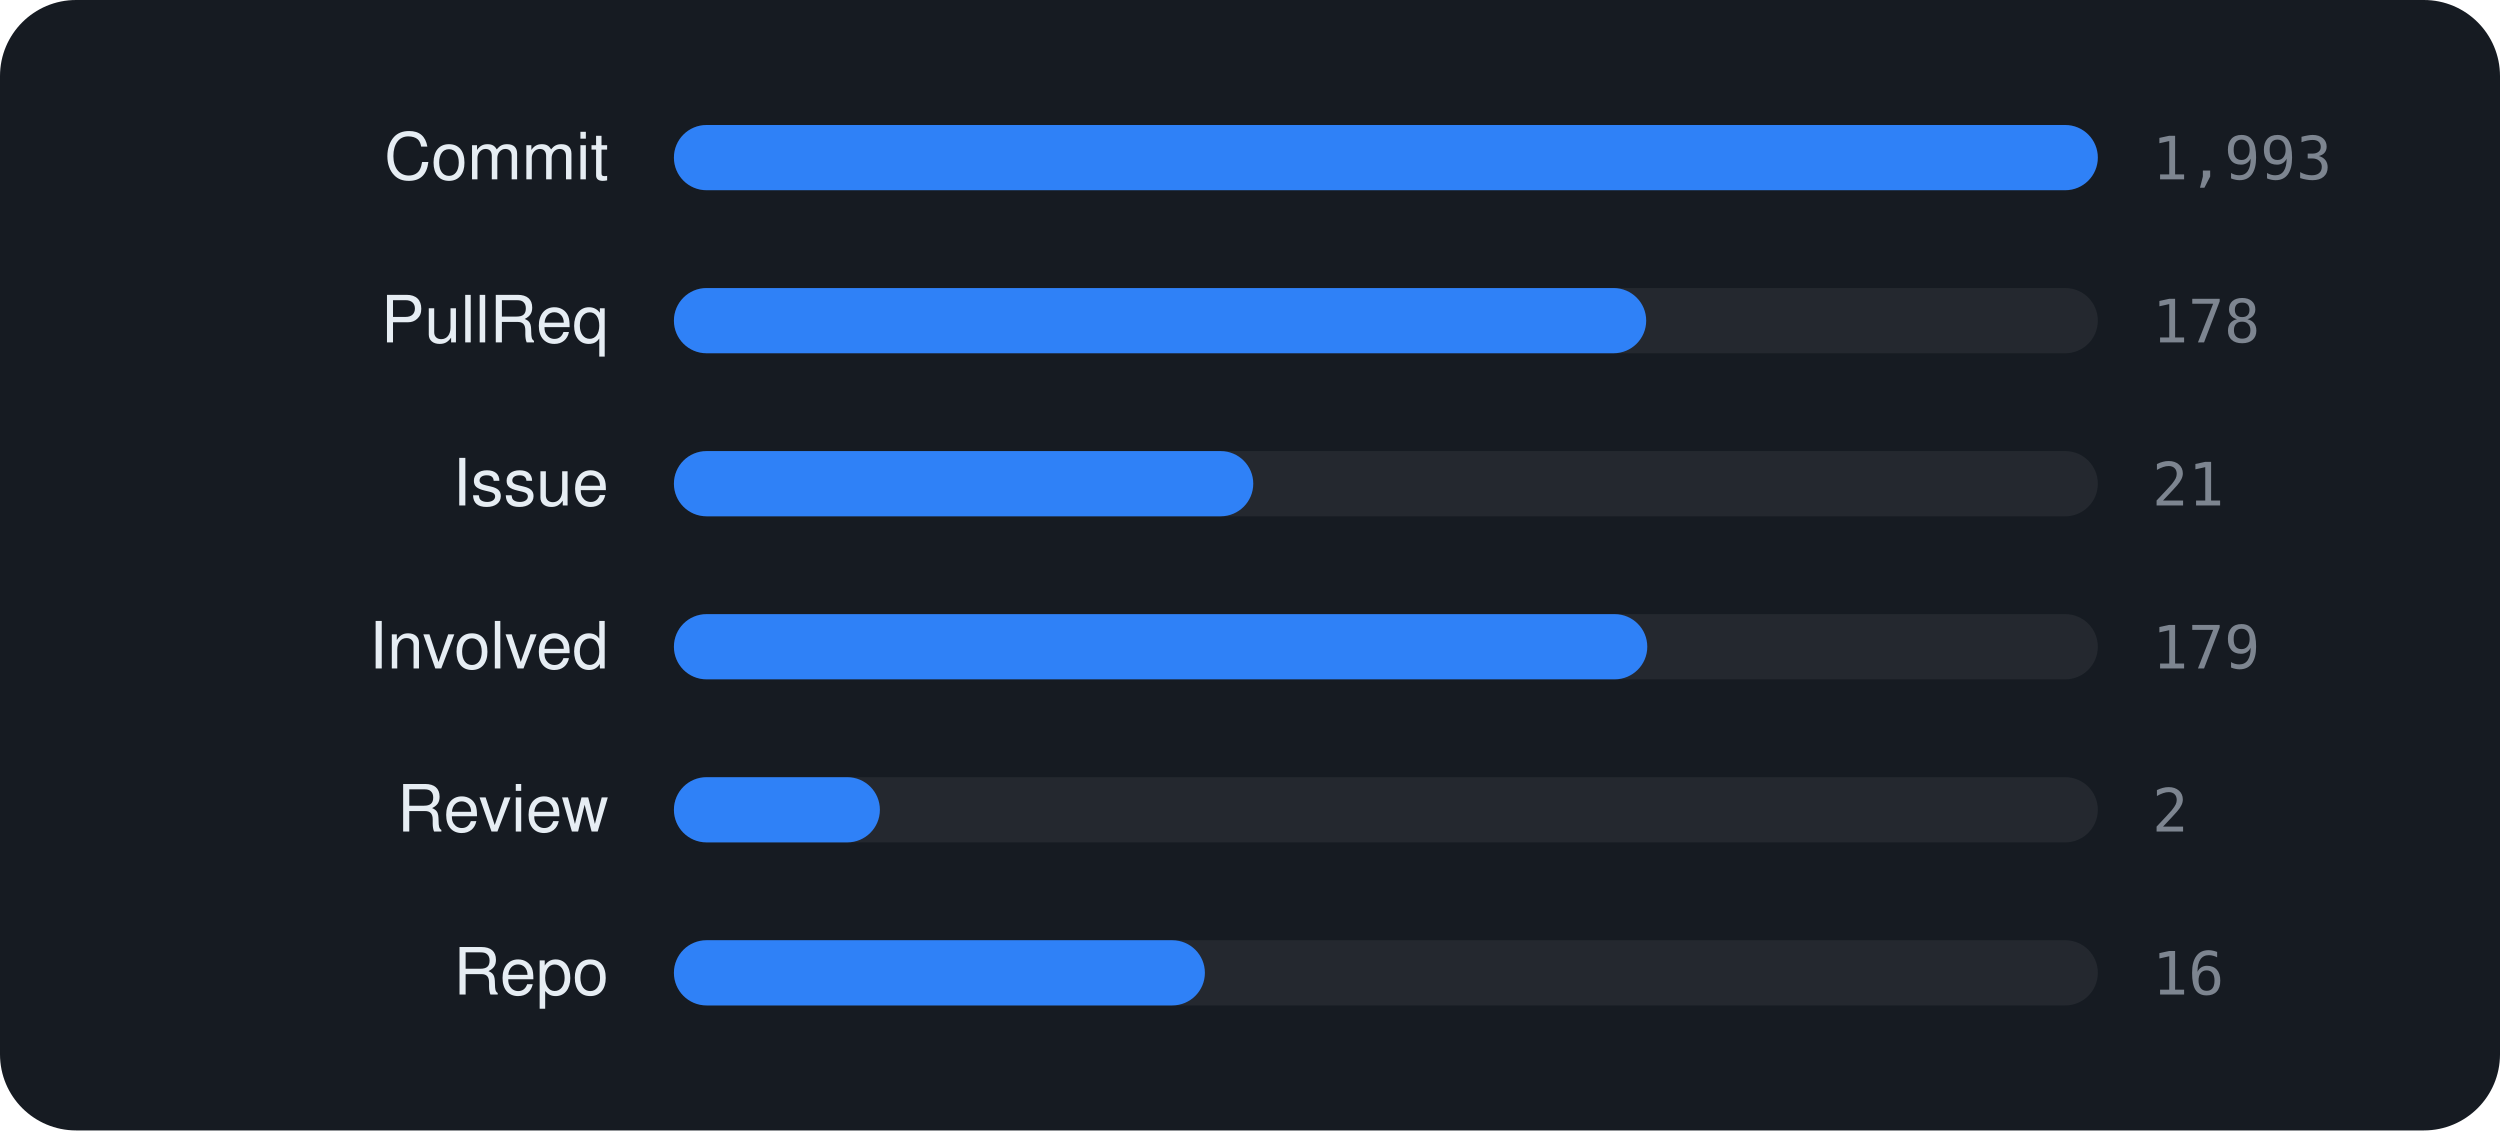
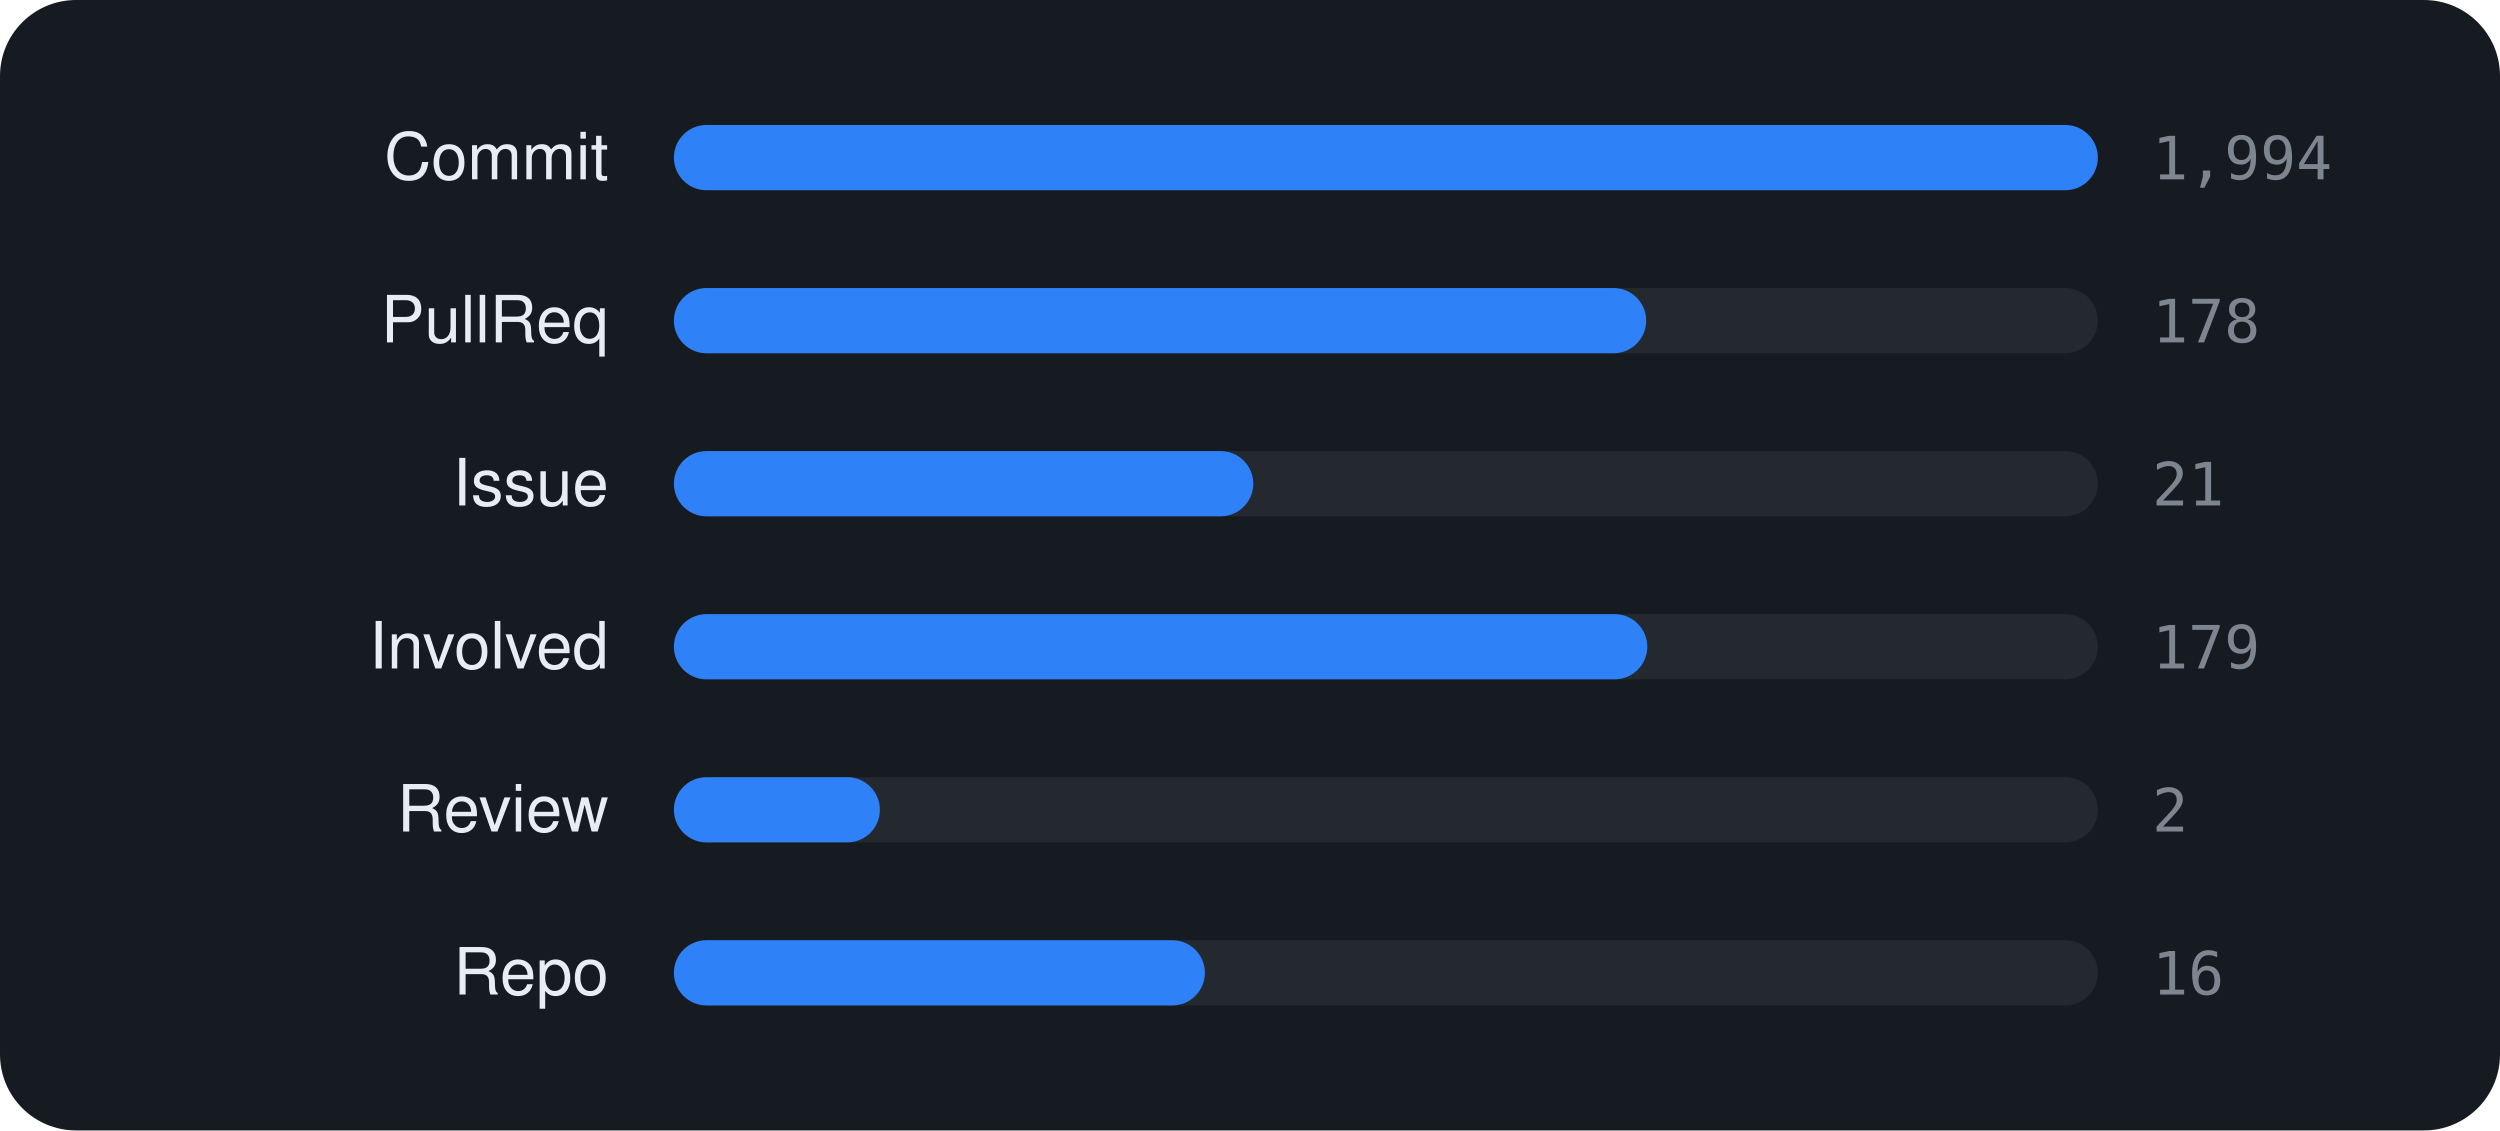
<svg xmlns="http://www.w3.org/2000/svg" viewBox="0 0 460 208" width="460" height="208" font-family="-apple-system,BlinkMacSystemFont,'Segoe UI',Helvetica,Arial,sans-serif">
  <rect width="460" height="208" rx="14" fill="#161b22" />
  <text x="112" y="33" text-anchor="end" font-size="12" fill="#e6edf3">Commit</text>
  <rect x="124" y="23" width="262" height="12" rx="6" fill="rgba(255,255,255,0.06)" />
  <rect x="124" y="23" width="262.0" height="12" rx="6" fill="#2f81f7" />
-   <text x="396" y="33" font-size="11" font-family="monospace" fill="#7d8590">1,993</text>
+   <text x="396" y="33" font-size="11" font-family="monospace" fill="#7d8590">1,994</text>
  <text x="112" y="63" text-anchor="end" font-size="12" fill="#e6edf3">PullReq</text>
  <rect x="124" y="53" width="262" height="12" rx="6" fill="rgba(255,255,255,0.06)" />
  <rect x="124" y="53" width="178.9" height="12" rx="6" fill="#2f81f7" />
  <text x="396" y="63" font-size="11" font-family="monospace" fill="#7d8590">178</text>
  <text x="112" y="93" text-anchor="end" font-size="12" fill="#e6edf3">Issue</text>
  <rect x="124" y="83" width="262" height="12" rx="6" fill="rgba(255,255,255,0.06)" />
  <rect x="124" y="83" width="106.6" height="12" rx="6" fill="#2f81f7" />
  <text x="396" y="93" font-size="11" font-family="monospace" fill="#7d8590">21</text>
  <text x="112" y="123" text-anchor="end" font-size="12" fill="#e6edf3">Involved</text>
  <rect x="124" y="113" width="262" height="12" rx="6" fill="rgba(255,255,255,0.06)" />
  <rect x="124" y="113" width="179.1" height="12" rx="6" fill="#2f81f7" />
  <text x="396" y="123" font-size="11" font-family="monospace" fill="#7d8590">179</text>
  <text x="112" y="153" text-anchor="end" font-size="12" fill="#e6edf3">Review</text>
  <rect x="124" y="143" width="262" height="12" rx="6" fill="rgba(255,255,255,0.06)" />
  <rect x="124" y="143" width="37.9" height="12" rx="6" fill="#2f81f7" />
  <text x="396" y="153" font-size="11" font-family="monospace" fill="#7d8590">2</text>
  <text x="112" y="183" text-anchor="end" font-size="12" fill="#e6edf3">Repo</text>
  <rect x="124" y="173" width="262" height="12" rx="6" fill="rgba(255,255,255,0.06)" />
  <rect x="124" y="173" width="97.7" height="12" rx="6" fill="#2f81f7" />
  <text x="396" y="183" font-size="11" font-family="monospace" fill="#7d8590">16</text>
</svg>
